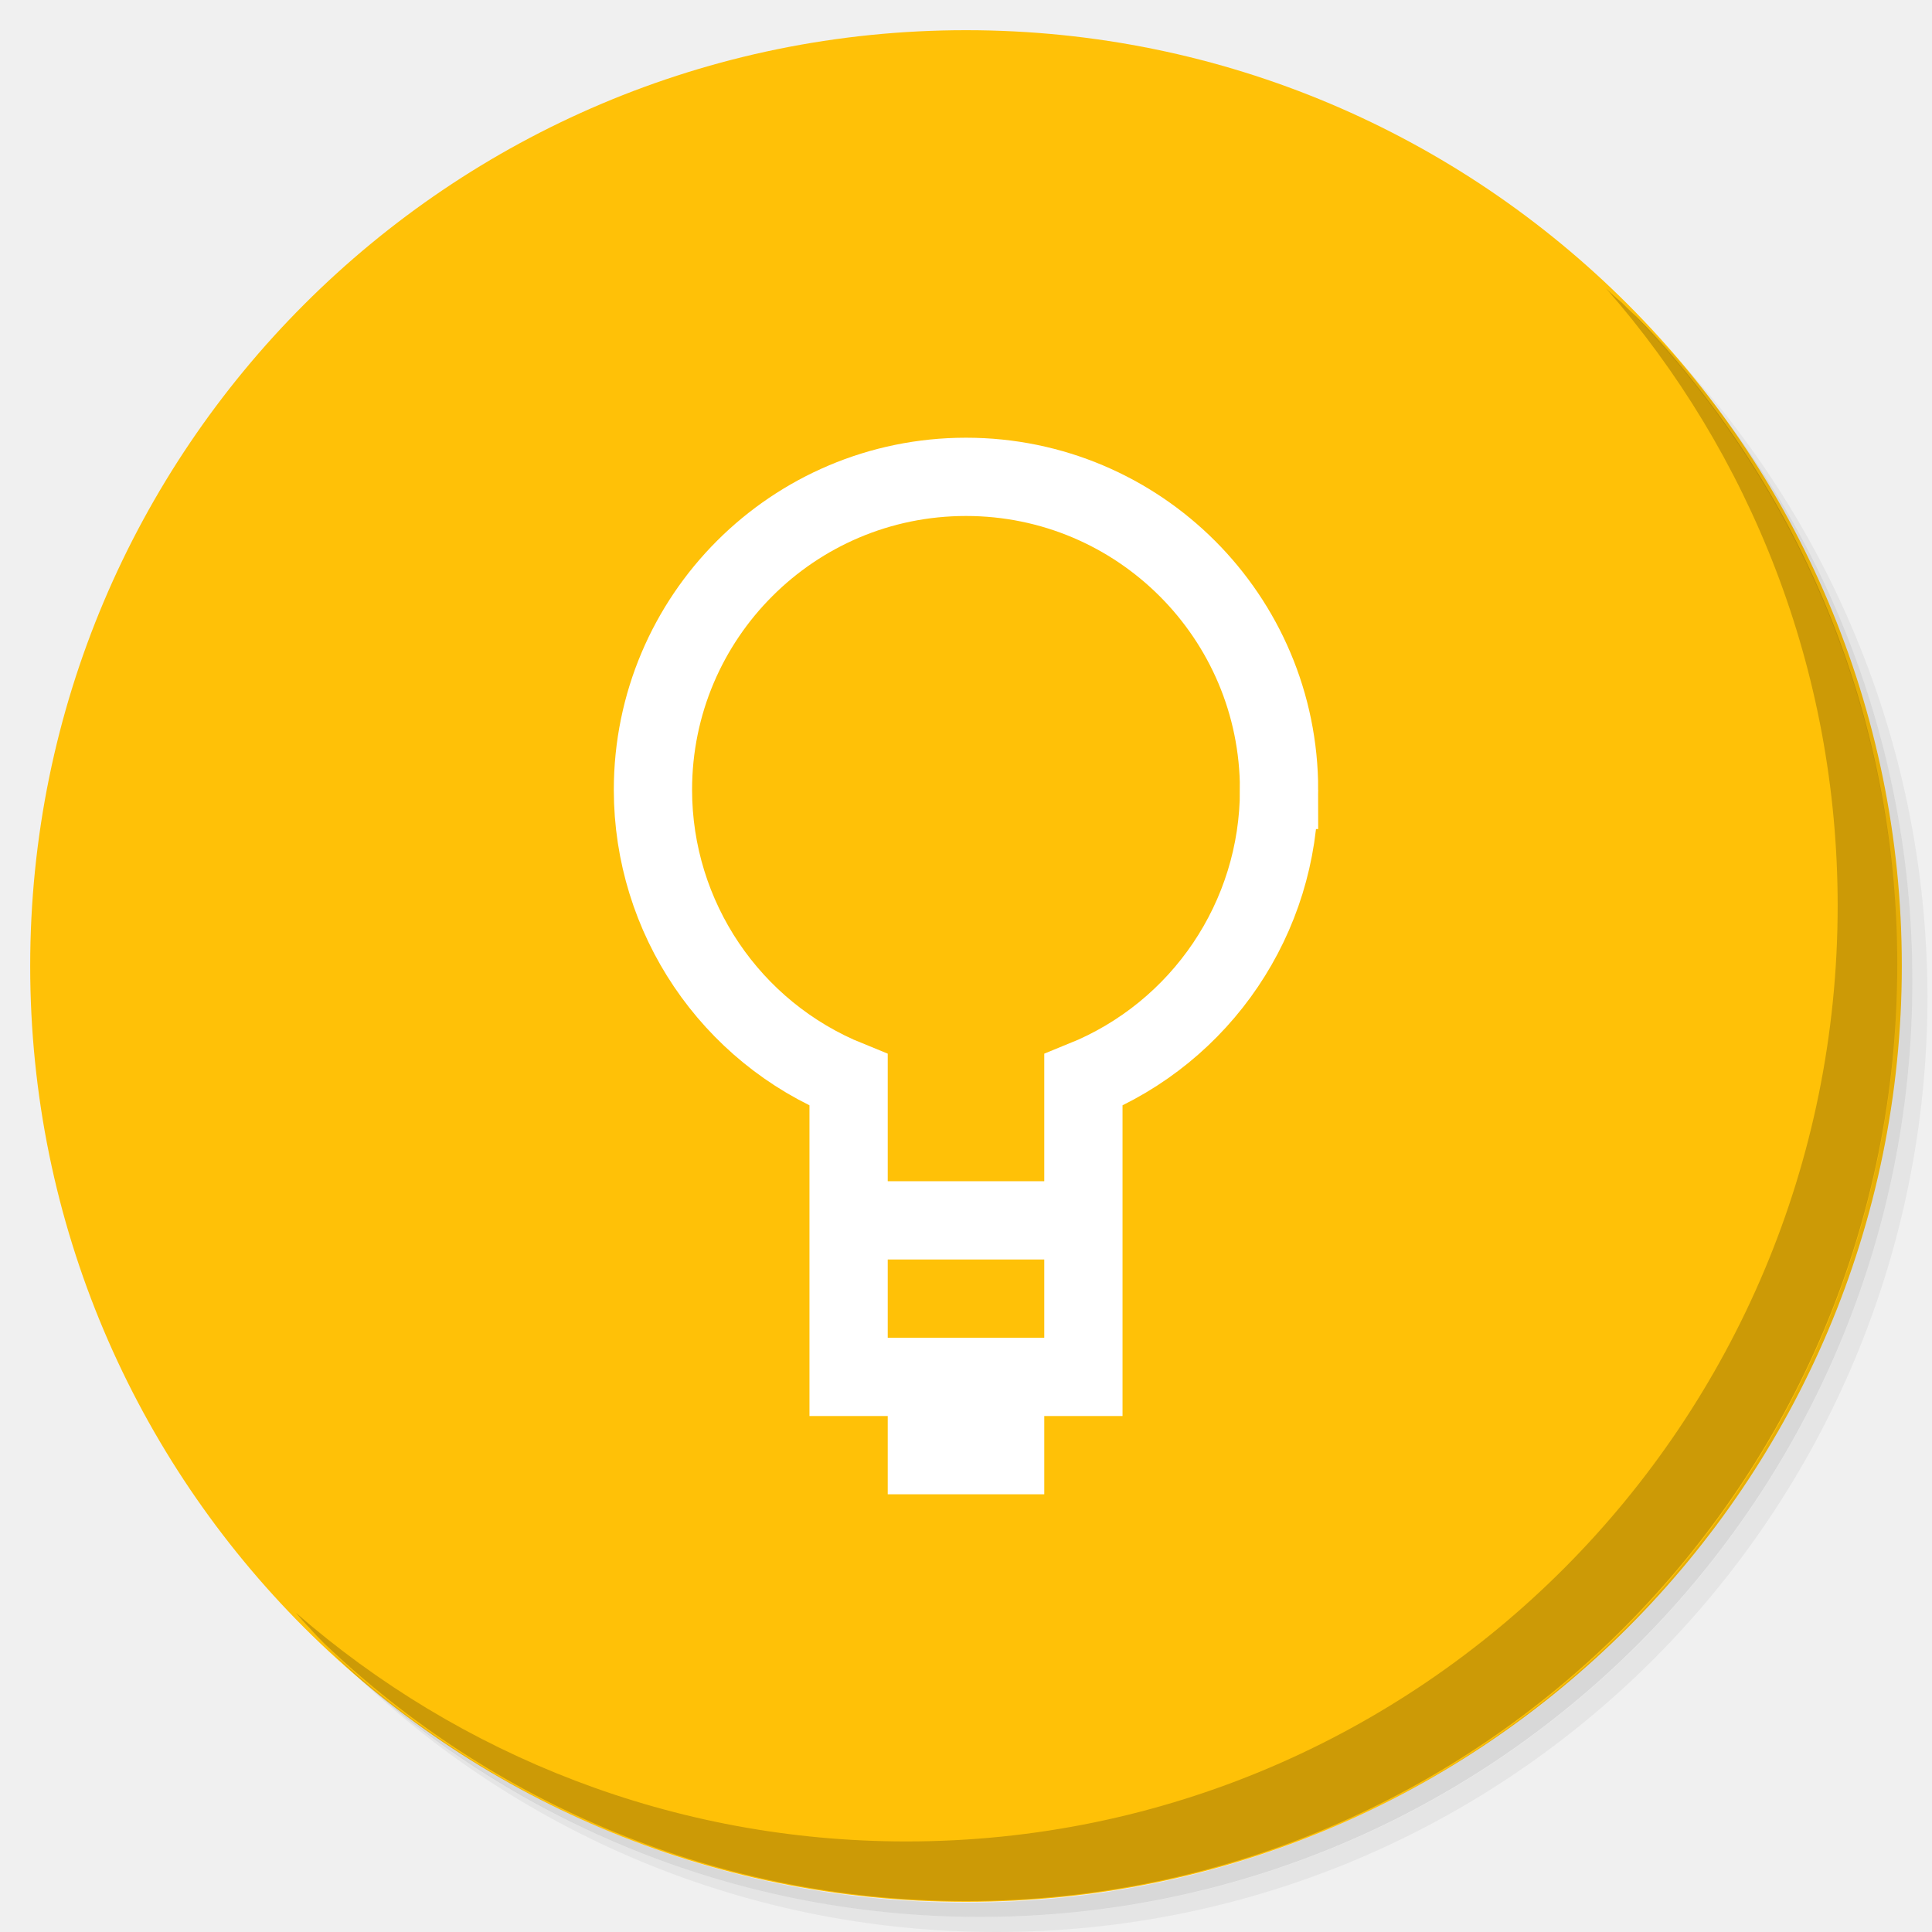
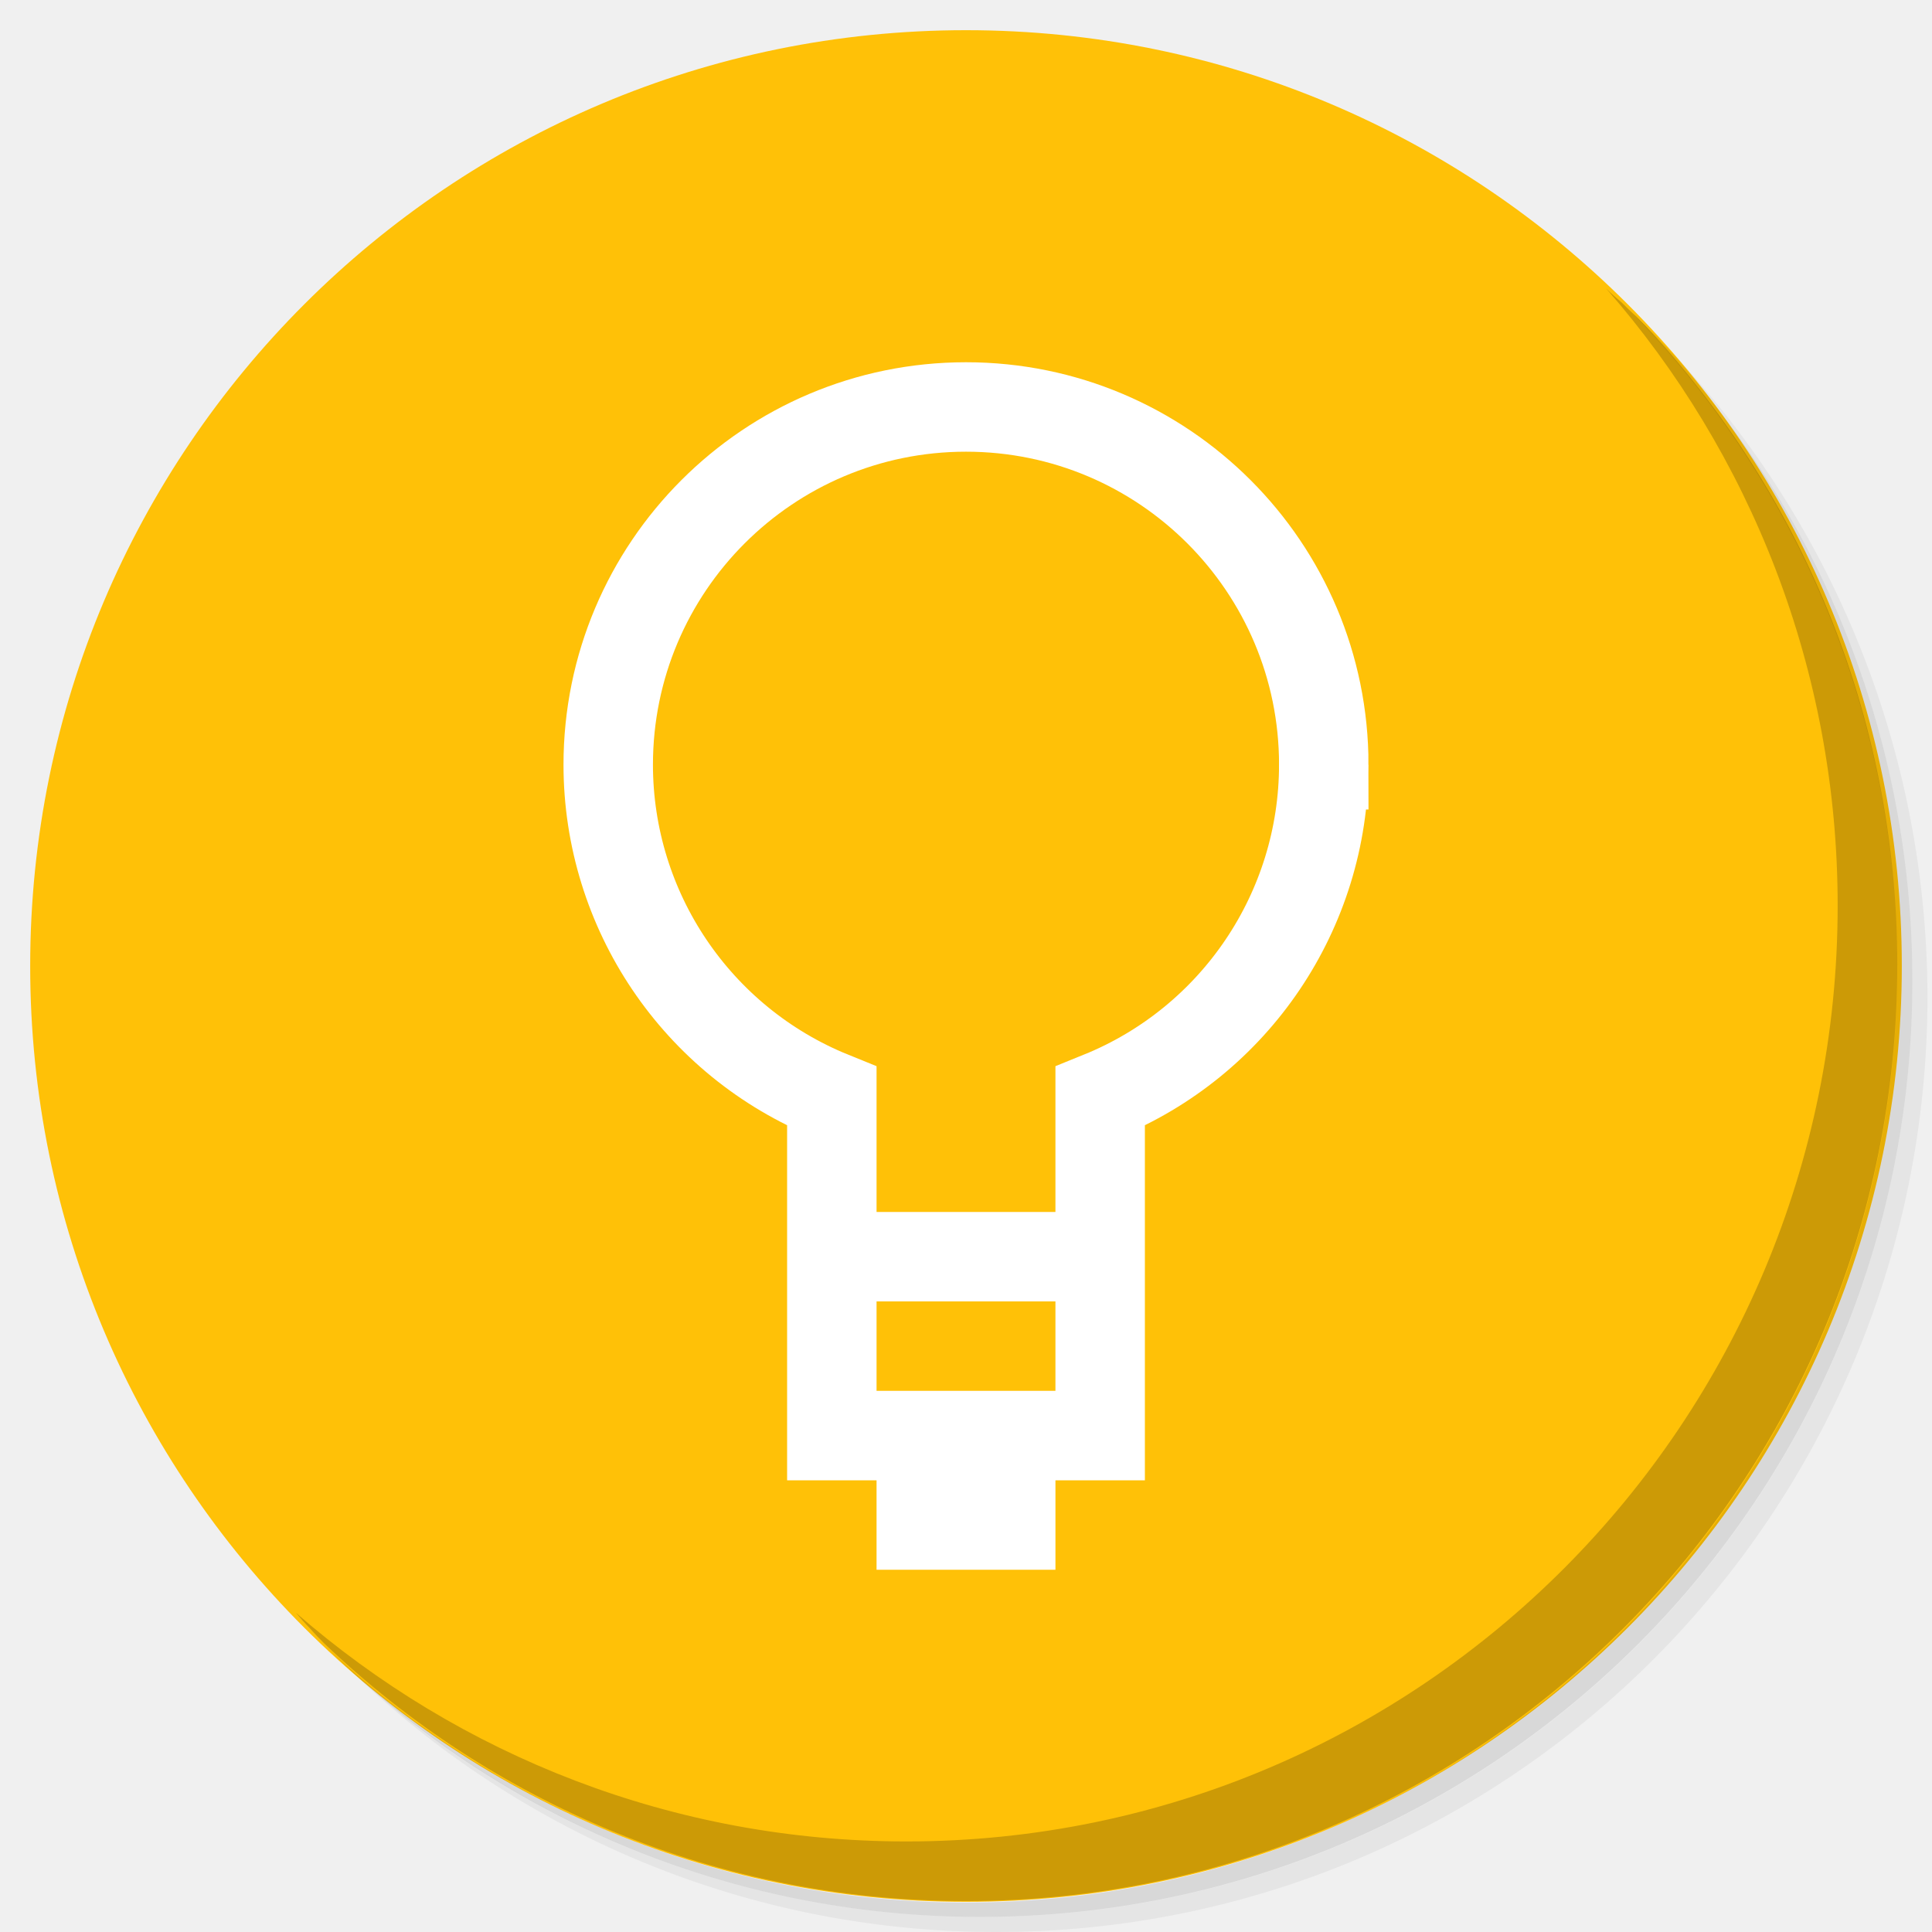
<svg xmlns="http://www.w3.org/2000/svg" xmlns:xlink="http://www.w3.org/1999/xlink" version="1.1" id="Layer_1" x="0px" y="0px" viewBox="0 0 256 256" enable-background="new 0 0 256 256" xml:space="preserve">
  <defs id="defs251">
    <clipPath id="b">
      <use width="100%" overflow="visible" xlink:href="#a" height="100%" id="use5" />
    </clipPath>
    <linearGradient x1="29.337" x2="81.837" y1="75.021" gradientUnits="userSpaceOnUse" y2="44.354" id="c">
      <stop id="stop10" offset="0" stop-opacity=".6" stop-color="#A52714" />
      <stop id="stop12" offset=".66" stop-opacity="0" stop-color="#A52714" />
    </linearGradient>
    <clipPath id="clipPath1232">
      <use width="100%" overflow="visible" xlink:href="#a" height="100%" id="use1230" />
    </clipPath>
    <clipPath id="clipPath1236">
      <use width="100%" overflow="visible" xlink:href="#a" height="100%" id="use1234" />
    </clipPath>
    <linearGradient x1="110.87" x2="52.538" y1="164.5" gradientUnits="userSpaceOnUse" y2="130.33" id="d">
      <stop id="stop23" offset="0" stop-opacity=".4" stop-color="#055524" />
      <stop id="stop25" offset=".33" stop-opacity="0" stop-color="#055524" />
    </linearGradient>
    <clipPath id="clipPath1244">
      <use width="100%" overflow="visible" xlink:href="#a" height="100%" id="use1242" />
    </clipPath>
    <clipPath id="clipPath1248">
      <use width="100%" overflow="visible" xlink:href="#a" height="100%" id="use1246" />
    </clipPath>
    <clipPath id="f">
      <use y="0" x="0" style="overflow:visible" id="use37" height="100%" xlink:href="#e" overflow="visible" width="100%" />
    </clipPath>
    <linearGradient x1="121.86" x2="136.55" y1="49.804" gradientUnits="userSpaceOnUse" y2="114.13" id="g">
      <stop id="stop42" offset="0" stop-opacity=".3" stop-color="#EA6100" />
      <stop id="stop44" offset=".66" stop-opacity="0" stop-color="#EA6100" />
    </linearGradient>
    <clipPath id="clipPath1258">
      <use width="100%" overflow="visible" xlink:href="#a" height="100%" id="use1256" />
    </clipPath>
    <clipPath id="clipPath1269">
      <use width="100%" overflow="visible" xlink:href="#a" height="100%" id="use1267" />
    </clipPath>
    <clipPath id="j">
      <use y="0" x="0" style="overflow:visible" id="use62" height="100%" xlink:href="#i" overflow="visible" width="100%" />
    </clipPath>
    <radialGradient id="l" gradientUnits="userSpaceOnUse" cy="55.948" cx="668.18" gradientTransform="translate(-576)" r="84.078">
      <stop stop-color="#3E2723" stop-opacity=".2" offset="0" id="stop73" />
      <stop stop-color="#3E2723" stop-opacity="0" offset="1" id="stop75" />
    </radialGradient>
    <clipPath id="clipPath1285">
      <use width="100%" overflow="visible" xlink:href="#a" height="100%" id="use1283" />
    </clipPath>
    <clipPath id="clipPath1289">
      <use width="100%" overflow="visible" xlink:href="#a" height="100%" id="use1287" />
    </clipPath>
    <clipPath id="n">
      <use y="0" x="0" style="overflow:visible" id="use83" height="100%" xlink:href="#m" overflow="visible" width="100%" />
    </clipPath>
    <radialGradient id="p" gradientUnits="userSpaceOnUse" cy="48.52" cx="597.88" gradientTransform="translate(-576)" r="78.044">
      <stop stop-color="#3E2723" stop-opacity=".2" offset="0" id="stop94" />
      <stop stop-color="#3E2723" stop-opacity="0" offset="1" id="stop96" />
    </radialGradient>
    <clipPath id="clipPath1305">
      <use width="100%" overflow="visible" xlink:href="#a" height="100%" id="use1303" />
    </clipPath>
    <radialGradient id="q" gradientUnits="userSpaceOnUse" cy="96.138" cx="671.84" gradientTransform="translate(-576)" r="87.87">
      <stop stop-color="#263238" stop-opacity=".2" offset="0" id="stop101" />
      <stop stop-color="#263238" stop-opacity="0" offset="1" id="stop103" />
    </radialGradient>
    <clipPath id="clipPath1312">
      <use width="100%" overflow="visible" xlink:href="#a" height="100%" id="use1310" />
    </clipPath>
    <clipPath id="clipPath1316">
      <use width="100%" overflow="visible" xlink:href="#a" height="100%" id="use1314" />
    </clipPath>
    <clipPath id="clipPath1320">
      <use width="100%" overflow="visible" xlink:href="#a" height="100%" id="use1318" />
    </clipPath>
    <clipPath id="clipPath1324">
      <use width="100%" overflow="visible" xlink:href="#a" height="100%" id="use1322" />
    </clipPath>
    <path d="m 8,184 h 83.77 l 38.88,-38.88 V 116 H 61.36 L 8,24.48 Z" id="e" />
    <path d="m 96,56 34.65,60 -38.88,68 H 184 V 56 Z" id="i" />
    <path d="M 21.97,8 V 48.34 L 61.36,116 96,56 h 88 V 8 Z" id="m" />
    <clipPath id="b-1">
      <use width="100%" overflow="visible" xlink:href="#a" height="100%" id="use5-7" />
    </clipPath>
    <clipPath id="clipPath1232-2">
      <use width="100%" overflow="visible" xlink:href="#a" height="100%" id="use1230-2" />
    </clipPath>
    <clipPath id="clipPath1236-6">
      <use width="100%" overflow="visible" xlink:href="#a" height="100%" id="use1234-1" />
    </clipPath>
    <clipPath id="clipPath1244-1">
      <use width="100%" overflow="visible" xlink:href="#a" height="100%" id="use1242-5" />
    </clipPath>
    <clipPath id="clipPath1248-9">
      <use width="100%" overflow="visible" xlink:href="#a" height="100%" id="use1246-4" />
    </clipPath>
    <clipPath id="f-9">
      <use y="0" x="0" style="overflow:visible" id="use37-0" height="100%" xlink:href="#e-8" overflow="visible" width="100%" />
    </clipPath>
    <clipPath id="clipPath1258-7">
      <use width="100%" overflow="visible" xlink:href="#a" height="100%" id="use1256-7" />
    </clipPath>
    <clipPath id="clipPath1269-1">
      <use width="100%" overflow="visible" xlink:href="#a" height="100%" id="use1267-1" />
    </clipPath>
    <clipPath id="j-5">
      <use y="0" x="0" style="overflow:visible" id="use62-9" height="100%" xlink:href="#i-5" overflow="visible" width="100%" />
    </clipPath>
    <radialGradient id="l-7" gradientUnits="userSpaceOnUse" cy="55.948" cx="668.18" gradientTransform="translate(-576)" r="84.078">
      <stop stop-color="#3E2723" stop-opacity=".2" offset="0" id="stop73-7" />
      <stop stop-color="#3E2723" stop-opacity="0" offset="1" id="stop75-6" />
    </radialGradient>
    <clipPath id="clipPath1285-7">
      <use width="100%" overflow="visible" xlink:href="#a" height="100%" id="use1283-3" />
    </clipPath>
    <clipPath id="clipPath1289-6">
      <use width="100%" overflow="visible" xlink:href="#a" height="100%" id="use1287-5" />
    </clipPath>
    <clipPath id="n-6">
      <use y="0" x="0" style="overflow:visible" id="use83-3" height="100%" xlink:href="#m-6" overflow="visible" width="100%" />
    </clipPath>
    <radialGradient id="p-9" gradientUnits="userSpaceOnUse" cy="48.52" cx="597.88" gradientTransform="translate(-576)" r="78.044">
      <stop stop-color="#3E2723" stop-opacity=".2" offset="0" id="stop94-4" />
      <stop stop-color="#3E2723" stop-opacity="0" offset="1" id="stop96-8" />
    </radialGradient>
    <clipPath id="clipPath1305-1">
      <use width="100%" overflow="visible" xlink:href="#a" height="100%" id="use1303-2" />
    </clipPath>
    <radialGradient id="q-9" gradientUnits="userSpaceOnUse" cy="96.138" cx="671.84" gradientTransform="translate(-576)" r="87.87">
      <stop stop-color="#263238" stop-opacity=".2" offset="0" id="stop101-3" />
      <stop stop-color="#263238" stop-opacity="0" offset="1" id="stop103-9" />
    </radialGradient>
    <clipPath id="clipPath1312-0">
      <use width="100%" overflow="visible" xlink:href="#a" height="100%" id="use1310-8" />
    </clipPath>
    <clipPath id="clipPath1316-8">
      <use width="100%" overflow="visible" xlink:href="#a" height="100%" id="use1314-5" />
    </clipPath>
    <clipPath id="clipPath1320-0">
      <use width="100%" overflow="visible" xlink:href="#a" height="100%" id="use1318-9" />
    </clipPath>
    <clipPath id="clipPath1324-6">
      <use width="100%" overflow="visible" xlink:href="#a" height="100%" id="use1322-3" />
    </clipPath>
    <path d="m 8,184 h 83.77 l 38.88,-38.88 V 116 H 61.36 L 8,24.48 Z" id="e-8" />
    <path d="m 96,56 34.65,60 -38.88,68 H 184 V 56 Z" id="i-5" />
    <path d="M 21.97,8 V 48.34 L 61.36,116 96,56 h 88 V 8 Z" id="m-6" />
    <radialGradient id="r" gradientUnits="userSpaceOnUse" cy="32.014" cx="34.286" gradientTransform="translate(-23.07961,-106.2699)" r="176.75">
      <stop stop-color="#fff" stop-opacity=".1" offset="0" id="stop130" />
      <stop stop-color="#fff" stop-opacity="0" offset="1" id="stop132" />
    </radialGradient>
    <clipPath id="b-0">
      <use y="0" x="0" style="overflow:visible" width="100%" overflow="visible" xlink:href="#a" height="100%" id="use5-5" />
    </clipPath>
    <clipPath id="clipPath963">
      <use y="0" x="0" style="overflow:visible" width="100%" overflow="visible" xlink:href="#a" height="100%" id="use961" />
    </clipPath>
    <clipPath id="clipPath967">
      <use y="0" x="0" style="overflow:visible" width="100%" overflow="visible" xlink:href="#a" height="100%" id="use965" />
    </clipPath>
    <radialGradient id="q-94" gradientUnits="userSpaceOnUse" cy="96.138" cx="671.84" gradientTransform="translate(-576)" r="87.87">
      <stop stop-color="#263238" stop-opacity=".2" offset="0" id="stop101-6" />
      <stop stop-color="#263238" stop-opacity="0" offset="1" id="stop103-92" />
    </radialGradient>
    <clipPath id="clipPath974">
      <use y="0" x="0" style="overflow:visible" width="100%" overflow="visible" xlink:href="#a" height="100%" id="use972" />
    </clipPath>
    <radialGradient id="p-2" gradientUnits="userSpaceOnUse" cy="48.52" cx="597.88" gradientTransform="translate(-576)" r="78.044">
      <stop stop-color="#3E2723" stop-opacity=".2" offset="0" id="stop94-47" />
      <stop stop-color="#3E2723" stop-opacity="0" offset="1" id="stop96-7" />
    </radialGradient>
    <clipPath id="clipPath981">
      <use y="0" x="0" style="overflow:visible" width="100%" overflow="visible" xlink:href="#a" height="100%" id="use979" />
    </clipPath>
    <clipPath id="clipPath985">
      <use y="0" x="0" style="overflow:visible" width="100%" overflow="visible" xlink:href="#a" height="100%" id="use983" />
    </clipPath>
    <clipPath id="n-5">
      <use width="100%" overflow="visible" xlink:href="#m-0" height="100%" id="use83-4" style="overflow:visible" x="0" y="0" />
    </clipPath>
    <radialGradient id="l-2" gradientUnits="userSpaceOnUse" cy="55.948" cx="668.18" gradientTransform="translate(-576)" r="84.078">
      <stop stop-color="#3E2723" stop-opacity=".2" offset="0" id="stop73-8" />
      <stop stop-color="#3E2723" stop-opacity="0" offset="1" id="stop75-9" />
    </radialGradient>
    <clipPath id="clipPath997">
      <use y="0" x="0" style="overflow:visible" width="100%" overflow="visible" xlink:href="#a" height="100%" id="use995" />
    </clipPath>
    <clipPath id="clipPath1001">
      <use y="0" x="0" style="overflow:visible" width="100%" overflow="visible" xlink:href="#a" height="100%" id="use999" />
    </clipPath>
    <clipPath id="j-3">
      <use width="100%" overflow="visible" xlink:href="#i-1" height="100%" id="use62-6" style="overflow:visible" x="0" y="0" />
    </clipPath>
    <clipPath id="clipPath1010">
      <use y="0" x="0" style="overflow:visible" width="100%" overflow="visible" xlink:href="#a" height="100%" id="use1008" />
    </clipPath>
    <clipPath id="clipPath1017">
      <use y="0" x="0" style="overflow:visible" width="100%" overflow="visible" xlink:href="#a" height="100%" id="use1015" />
    </clipPath>
    <clipPath id="f-0">
      <use width="100%" overflow="visible" xlink:href="#e-1" height="100%" id="use37-5" style="overflow:visible" x="0" y="0" />
    </clipPath>
    <clipPath id="clipPath1029">
      <use y="0" x="0" style="overflow:visible" width="100%" overflow="visible" xlink:href="#a" height="100%" id="use1027" />
    </clipPath>
    <clipPath id="clipPath1033">
      <use y="0" x="0" style="overflow:visible" width="100%" overflow="visible" xlink:href="#a" height="100%" id="use1031" />
    </clipPath>
    <clipPath id="clipPath1043">
      <use y="0" x="0" style="overflow:visible" width="100%" overflow="visible" xlink:href="#a" height="100%" id="use1041" />
    </clipPath>
    <clipPath id="clipPath1047">
      <use y="0" x="0" style="overflow:visible" width="100%" overflow="visible" xlink:href="#a" height="100%" id="use1045" />
    </clipPath>
    <path id="e-1" d="m 8,184 h 83.77 l 38.88,-38.88 V 116 H 61.36 L 8,24.48 Z" />
    <path id="i-1" d="m 96,56 34.65,60 -38.88,68 H 184 V 56 Z" />
    <path id="m-0" d="M 21.97,8 V 48.34 L 61.36,116 96,56 h 88 V 8 Z" />
    <circle r="88" cx="96" cy="96" id="a" />
    <path d="m8 184h83.77l38.88-38.88v-29.12h-69.29l-53.36-91.52z" id="e-6" />
    <path d="m96 56l34.65 60-38.88 68h92.23v-128z" id="i-2" />
    <path d="m21.97 8v40.34l39.39 67.66 34.64-60h88v-48z" id="m-8" />
    <defs id="defs1820">
      <path d="M 21.97,8 V 48.34 L 61.36,116 96,56 h 88 V 8 Z" id="path1928" />
    </defs>
    <clipPath id="n-7">
      <use id="use1822" height="100%" xlink:href="#m-8" overflow="visible" width="100%" style="overflow:visible" x="0" y="0" />
    </clipPath>
    <defs id="defs1799">
      <path d="m 96,56 34.65,60 -38.88,68 H 184 V 56 Z" id="path1918" />
    </defs>
    <clipPath id="j-6">
      <use id="use1801" height="100%" xlink:href="#i-2" overflow="visible" width="100%" style="overflow:visible" x="0" y="0" />
    </clipPath>
    <defs id="defs1774">
      <path d="m 8,184 h 83.77 l 38.88,-38.88 V 116 H 61.36 L 8,24.48 Z" id="path1902" />
    </defs>
    <clipPath id="f-06">
      <use id="use1776" height="100%" xlink:href="#e-6" overflow="visible" width="100%" style="overflow:visible" x="0" y="0" />
    </clipPath>
    <linearGradient x1="110.87" x2="52.538" y1="164.5" gradientUnits="userSpaceOnUse" y2="130.33" id="linearGradient1897">
      <stop id="stop1762" offset="0" stop-opacity=".4" stop-color="#055524" />
      <stop id="stop1764" offset=".33" stop-opacity="0" stop-color="#055524" />
    </linearGradient>
    <linearGradient x1="29.337" x2="81.837" y1="75.021" gradientUnits="userSpaceOnUse" y2="44.354" id="linearGradient1889">
      <stop id="stop1749" offset="0" stop-opacity=".6" stop-color="#A52714" />
      <stop id="stop1751" offset=".66" stop-opacity="0" stop-color="#A52714" />
    </linearGradient>
    <linearGradient id="linearGradient1910" y2="114.13" gradientUnits="userSpaceOnUse" y1="49.804" x2="136.55" x1="121.86">
      <stop stop-color="#EA6100" stop-opacity=".3" offset="0" id="stop1781" />
      <stop stop-color="#EA6100" stop-opacity="0" offset=".66" id="stop1783" />
    </linearGradient>
    <clipPath id="b-3">
      <use y="0" x="0" style="overflow:visible" width="100%" overflow="visible" xlink:href="#a" height="100%" id="use5-1" />
    </clipPath>
    <clipPath id="clipPath1024">
      <use y="0" x="0" style="overflow:visible" width="100%" overflow="visible" xlink:href="#a" height="100%" id="use1022" />
    </clipPath>
    <clipPath id="clipPath1028">
      <use y="0" x="0" style="overflow:visible" width="100%" overflow="visible" xlink:href="#a" height="100%" id="use1026" />
    </clipPath>
    <clipPath id="clipPath1035">
      <use y="0" x="0" style="overflow:visible" width="100%" overflow="visible" xlink:href="#a" height="100%" id="use1033" />
    </clipPath>
    <clipPath id="clipPath1039">
      <use y="0" x="0" style="overflow:visible" width="100%" overflow="visible" xlink:href="#a" height="100%" id="use1037" />
    </clipPath>
    <clipPath id="f-6">
      <use y="0" x="0" style="overflow:visible" id="use37-8" height="100%" xlink:href="#e-61" overflow="visible" width="100%" />
    </clipPath>
    <clipPath id="clipPath1048">
      <use y="0" x="0" style="overflow:visible" width="100%" overflow="visible" xlink:href="#a" height="100%" id="use1046" />
    </clipPath>
    <clipPath id="clipPath1058">
      <use y="0" x="0" style="overflow:visible" width="100%" overflow="visible" xlink:href="#a" height="100%" id="use1056" />
    </clipPath>
    <clipPath id="j-66">
      <use y="0" x="0" style="overflow:visible" id="use62-4" height="100%" xlink:href="#i-59" overflow="visible" width="100%" />
    </clipPath>
    <radialGradient id="l-9" gradientUnits="userSpaceOnUse" cy="55.948" cx="668.18" gradientTransform="translate(-576)" r="84.078">
      <stop stop-color="#3E2723" stop-opacity=".2" offset="0" id="stop73-5" />
      <stop stop-color="#3E2723" stop-opacity="0" offset="1" id="stop75-0" />
    </radialGradient>
    <clipPath id="clipPath1073">
      <use y="0" x="0" style="overflow:visible" width="100%" overflow="visible" xlink:href="#a" height="100%" id="use1071" />
    </clipPath>
    <clipPath id="clipPath1077">
      <use y="0" x="0" style="overflow:visible" width="100%" overflow="visible" xlink:href="#a" height="100%" id="use1075" />
    </clipPath>
    <clipPath id="n-4">
      <use y="0" x="0" style="overflow:visible" id="use83-8" height="100%" xlink:href="#m-4" overflow="visible" width="100%" />
    </clipPath>
    <radialGradient id="p-7" gradientUnits="userSpaceOnUse" cy="48.52" cx="597.88" gradientTransform="translate(-576)" r="78.044">
      <stop stop-color="#3E2723" stop-opacity=".2" offset="0" id="stop94-1" />
      <stop stop-color="#3E2723" stop-opacity="0" offset="1" id="stop96-72" />
    </radialGradient>
    <clipPath id="clipPath1092">
      <use y="0" x="0" style="overflow:visible" width="100%" overflow="visible" xlink:href="#a" height="100%" id="use1090" />
    </clipPath>
    <radialGradient id="q-7" gradientUnits="userSpaceOnUse" cy="96.138" cx="671.84" gradientTransform="translate(-576)" r="87.87">
      <stop stop-color="#263238" stop-opacity=".2" offset="0" id="stop101-2" />
      <stop stop-color="#263238" stop-opacity="0" offset="1" id="stop103-2" />
    </radialGradient>
    <clipPath id="clipPath1099">
      <use y="0" x="0" style="overflow:visible" width="100%" overflow="visible" xlink:href="#a" height="100%" id="use1097" />
    </clipPath>
    <clipPath id="clipPath1103">
      <use y="0" x="0" style="overflow:visible" width="100%" overflow="visible" xlink:href="#a" height="100%" id="use1101" />
    </clipPath>
    <clipPath id="clipPath1107">
      <use y="0" x="0" style="overflow:visible" width="100%" overflow="visible" xlink:href="#a" height="100%" id="use1105" />
    </clipPath>
    <clipPath id="clipPath1111">
      <use y="0" x="0" style="overflow:visible" width="100%" overflow="visible" xlink:href="#a" height="100%" id="use1109" />
    </clipPath>
    <radialGradient id="r-6" gradientUnits="userSpaceOnUse" cy="32.014" cx="34.286" gradientTransform="translate(-7,-7)" r="176.75">
      <stop stop-color="#fff" stop-opacity=".1" offset="0" id="stop130-1" />
      <stop stop-color="#fff" stop-opacity="0" offset="1" id="stop132-0" />
    </radialGradient>
    <path d="m 8,184 h 83.77 l 38.88,-38.88 V 116 H 61.36 L 8,24.48 Z" id="e-61" />
    <path d="m 96,56 34.65,60 -38.88,68 H 184 V 56 Z" id="i-59" />
    <path d="M 21.97,8 V 48.34 L 61.36,116 96,56 h 88 V 8 Z" id="m-4" />
    <clipPath id="b-9">
      <use y="0" x="0" style="overflow:visible" width="100%" overflow="visible" xlink:href="#a" height="100%" id="use5-0" />
    </clipPath>
    <clipPath id="clipPath1024-7">
      <use y="0" x="0" style="overflow:visible" width="100%" overflow="visible" xlink:href="#a" height="100%" id="use1022-7" />
    </clipPath>
    <clipPath id="clipPath1028-1">
      <use y="0" x="0" style="overflow:visible" width="100%" overflow="visible" xlink:href="#a" height="100%" id="use1026-1" />
    </clipPath>
    <clipPath id="clipPath1035-7">
      <use y="0" x="0" style="overflow:visible" width="100%" overflow="visible" xlink:href="#a" height="100%" id="use1033-7" />
    </clipPath>
    <clipPath id="clipPath1039-6">
      <use y="0" x="0" style="overflow:visible" width="100%" overflow="visible" xlink:href="#a" height="100%" id="use1037-7" />
    </clipPath>
    <clipPath id="f-3">
      <use y="0" x="0" style="overflow:visible" id="use37-6" height="100%" xlink:href="#e-9" overflow="visible" width="100%" />
    </clipPath>
    <clipPath id="clipPath1048-3">
      <use y="0" x="0" style="overflow:visible" width="100%" overflow="visible" xlink:href="#a" height="100%" id="use1046-9" />
    </clipPath>
    <clipPath id="clipPath1058-4">
      <use y="0" x="0" style="overflow:visible" width="100%" overflow="visible" xlink:href="#a" height="100%" id="use1056-8" />
    </clipPath>
    <clipPath id="j-1">
      <use y="0" x="0" style="overflow:visible" id="use62-2" height="100%" xlink:href="#i-6" overflow="visible" width="100%" />
    </clipPath>
    <radialGradient id="l-93" gradientUnits="userSpaceOnUse" cy="55.948" cx="668.18" gradientTransform="translate(-576)" r="84.078">
      <stop stop-color="#3E2723" stop-opacity=".2" offset="0" id="stop73-9" />
      <stop stop-color="#3E2723" stop-opacity="0" offset="1" id="stop75-08" />
    </radialGradient>
    <clipPath id="clipPath1073-8">
      <use y="0" x="0" style="overflow:visible" width="100%" overflow="visible" xlink:href="#a" height="100%" id="use1071-5" />
    </clipPath>
    <clipPath id="clipPath1077-0">
      <use y="0" x="0" style="overflow:visible" width="100%" overflow="visible" xlink:href="#a" height="100%" id="use1075-9" />
    </clipPath>
    <clipPath id="n-63">
      <use y="0" x="0" style="overflow:visible" id="use83-85" height="100%" xlink:href="#m-2" overflow="visible" width="100%" />
    </clipPath>
    <radialGradient id="p-6" gradientUnits="userSpaceOnUse" cy="48.52" cx="597.88" gradientTransform="translate(-576)" r="78.044">
      <stop stop-color="#3E2723" stop-opacity=".2" offset="0" id="stop94-11" />
      <stop stop-color="#3E2723" stop-opacity="0" offset="1" id="stop96-5" />
    </radialGradient>
    <clipPath id="clipPath1092-9">
      <use y="0" x="0" style="overflow:visible" width="100%" overflow="visible" xlink:href="#a" height="100%" id="use1090-8" />
    </clipPath>
    <radialGradient id="q-4" gradientUnits="userSpaceOnUse" cy="96.138" cx="671.84" gradientTransform="translate(-576)" r="87.87">
      <stop stop-color="#263238" stop-opacity=".2" offset="0" id="stop101-8" />
      <stop stop-color="#263238" stop-opacity="0" offset="1" id="stop103-1" />
    </radialGradient>
    <clipPath id="clipPath1099-0">
      <use y="0" x="0" style="overflow:visible" width="100%" overflow="visible" xlink:href="#a" height="100%" id="use1097-3" />
    </clipPath>
    <clipPath id="clipPath1103-0">
      <use y="0" x="0" style="overflow:visible" width="100%" overflow="visible" xlink:href="#a" height="100%" id="use1101-4" />
    </clipPath>
    <clipPath id="clipPath1107-4">
      <use y="0" x="0" style="overflow:visible" width="100%" overflow="visible" xlink:href="#a" height="100%" id="use1105-4" />
    </clipPath>
    <clipPath id="clipPath1111-4">
      <use y="0" x="0" style="overflow:visible" width="100%" overflow="visible" xlink:href="#a" height="100%" id="use1109-7" />
    </clipPath>
    <radialGradient id="r-63" gradientUnits="userSpaceOnUse" cy="32.014" cx="34.286" gradientTransform="translate(-7,-7)" r="176.75">
      <stop stop-color="#fff" stop-opacity=".1" offset="0" id="stop130-17" />
      <stop stop-color="#fff" stop-opacity="0" offset="1" id="stop132-5" />
    </radialGradient>
    <path d="m 8,184 h 83.77 l 38.88,-38.88 V 116 H 61.36 L 8,24.48 Z" id="e-9" />
    <path d="m 96,56 34.65,60 -38.88,68 H 184 V 56 Z" id="i-6" />
    <path d="M 21.97,8 V 48.34 L 61.36,116 96,56 h 88 V 8 Z" id="m-2" />
  </defs>
  <g id="layer1" style="opacity:1">
    <circle style="fill:#ffc107;fill-opacity:1;stroke:none;stroke-width:2.74;stroke-miterlimit:4;stroke-dasharray:none;stroke-opacity:1" id="path1090" cx="128" cy="128" r="124" />
-     <g id="g1115" transform="matrix(0.7526883,0,0,0.7526883,31.6559,29.0633)">
+     <g id="g1115" transform="matrix(0.8602152,0,0,0.8602152,17.89246,14.92949)">
      <path d="m 183.111,100.444 a 55.111,55.111 0 0 0 -110.222,0 55.125,55.125 0 0 0 34.444,51.074 v 52.259 h 41.333 v -52.259 a 55.125,55.125 0 0 0 34.444,-51.074 z" stroke-miterlimit="10" id="path6" style="fill:none;stroke:#ffffff;stroke-width:13.778;stroke-linecap:butt;stroke-linejoin:miter;stroke-miterlimit:10;stroke-opacity:1" />
      <path d="m 114.222,203.778 h 27.556 v 20.667 h -27.556 z" id="path8" style="fill:#ffffff;stroke-width:6.889" />
      <path d="m 107.333,176.222 h 41.333" stroke-miterlimit="10" id="path10" style="fill:none;stroke:#ffffff;stroke-width:13.778;stroke-linecap:butt;stroke-linejoin:miter;stroke-miterlimit:10;stroke-opacity:1" />
    </g>
  </g>
  <g id="layer6" style="display:inline">
    <g id="g2548" style="display:inline" transform="translate(-2.960187,1.58543)">
      <path d="m 256.36,128.415 c 0,-33.9 -13.5,-64.5 -35.4,-86.9 -0.4,-0.3 -0.7,-0.7 -1.1,-1 21.3,22.3 34.5,52.6 34.5,86 0,68.5 -55.2,124 -123.4,124 -32.9,0 -62.9,-13 -85,-34.1 0.3,0.3 0.6,0.6 0.9,0.9 22.2,21.7 52.6,35.1 86,35.1 68.2,0 123.5,-55.5 123.5,-124 z" id="path238" style="display:inline;opacity:0.1" />
      <path d="m 219.86,40.415 c -0.7,-0.6 -1.4,-1.3 -2,-1.9 -0.7,-0.6 -1.4,-1.2 -2.1,-1.9 19.1,21.8 30.7,50.5 30.7,81.8 0,68.5 -55.2,124 -123.4,124 -30.9,0 -59.2,-11.4 -80.9,-30.3 0.6,0.7 1.2,1.4 1.9,2.1 0.6,0.7 1.3,1.4 1.9,2 22.1,21.1 52.1,34.1 85,34.1 68.2,0 123.4,-55.5 123.4,-124 0,-33.3 -13.1,-63.6 -34.5,-85.9 z" id="path240" style="display:inline;opacity:0.2" />
      <path d="m 220.96,41.515 c 21.9,22.4 35.4,53.1 35.4,86.9 0,68.5 -55.2,124 -123.4,124 -33.5,0 -63.8,-13.4 -86,-35.1 22.4,22.9 53.6,37.1 88,37.1 68.2,0 123.4,-55.5 123.4,-124 -0.1,-34.9 -14.4,-66.4 -37.4,-88.9 z" id="path236" style="display:inline;opacity:0.05" />
    </g>
  </g>
</svg>
